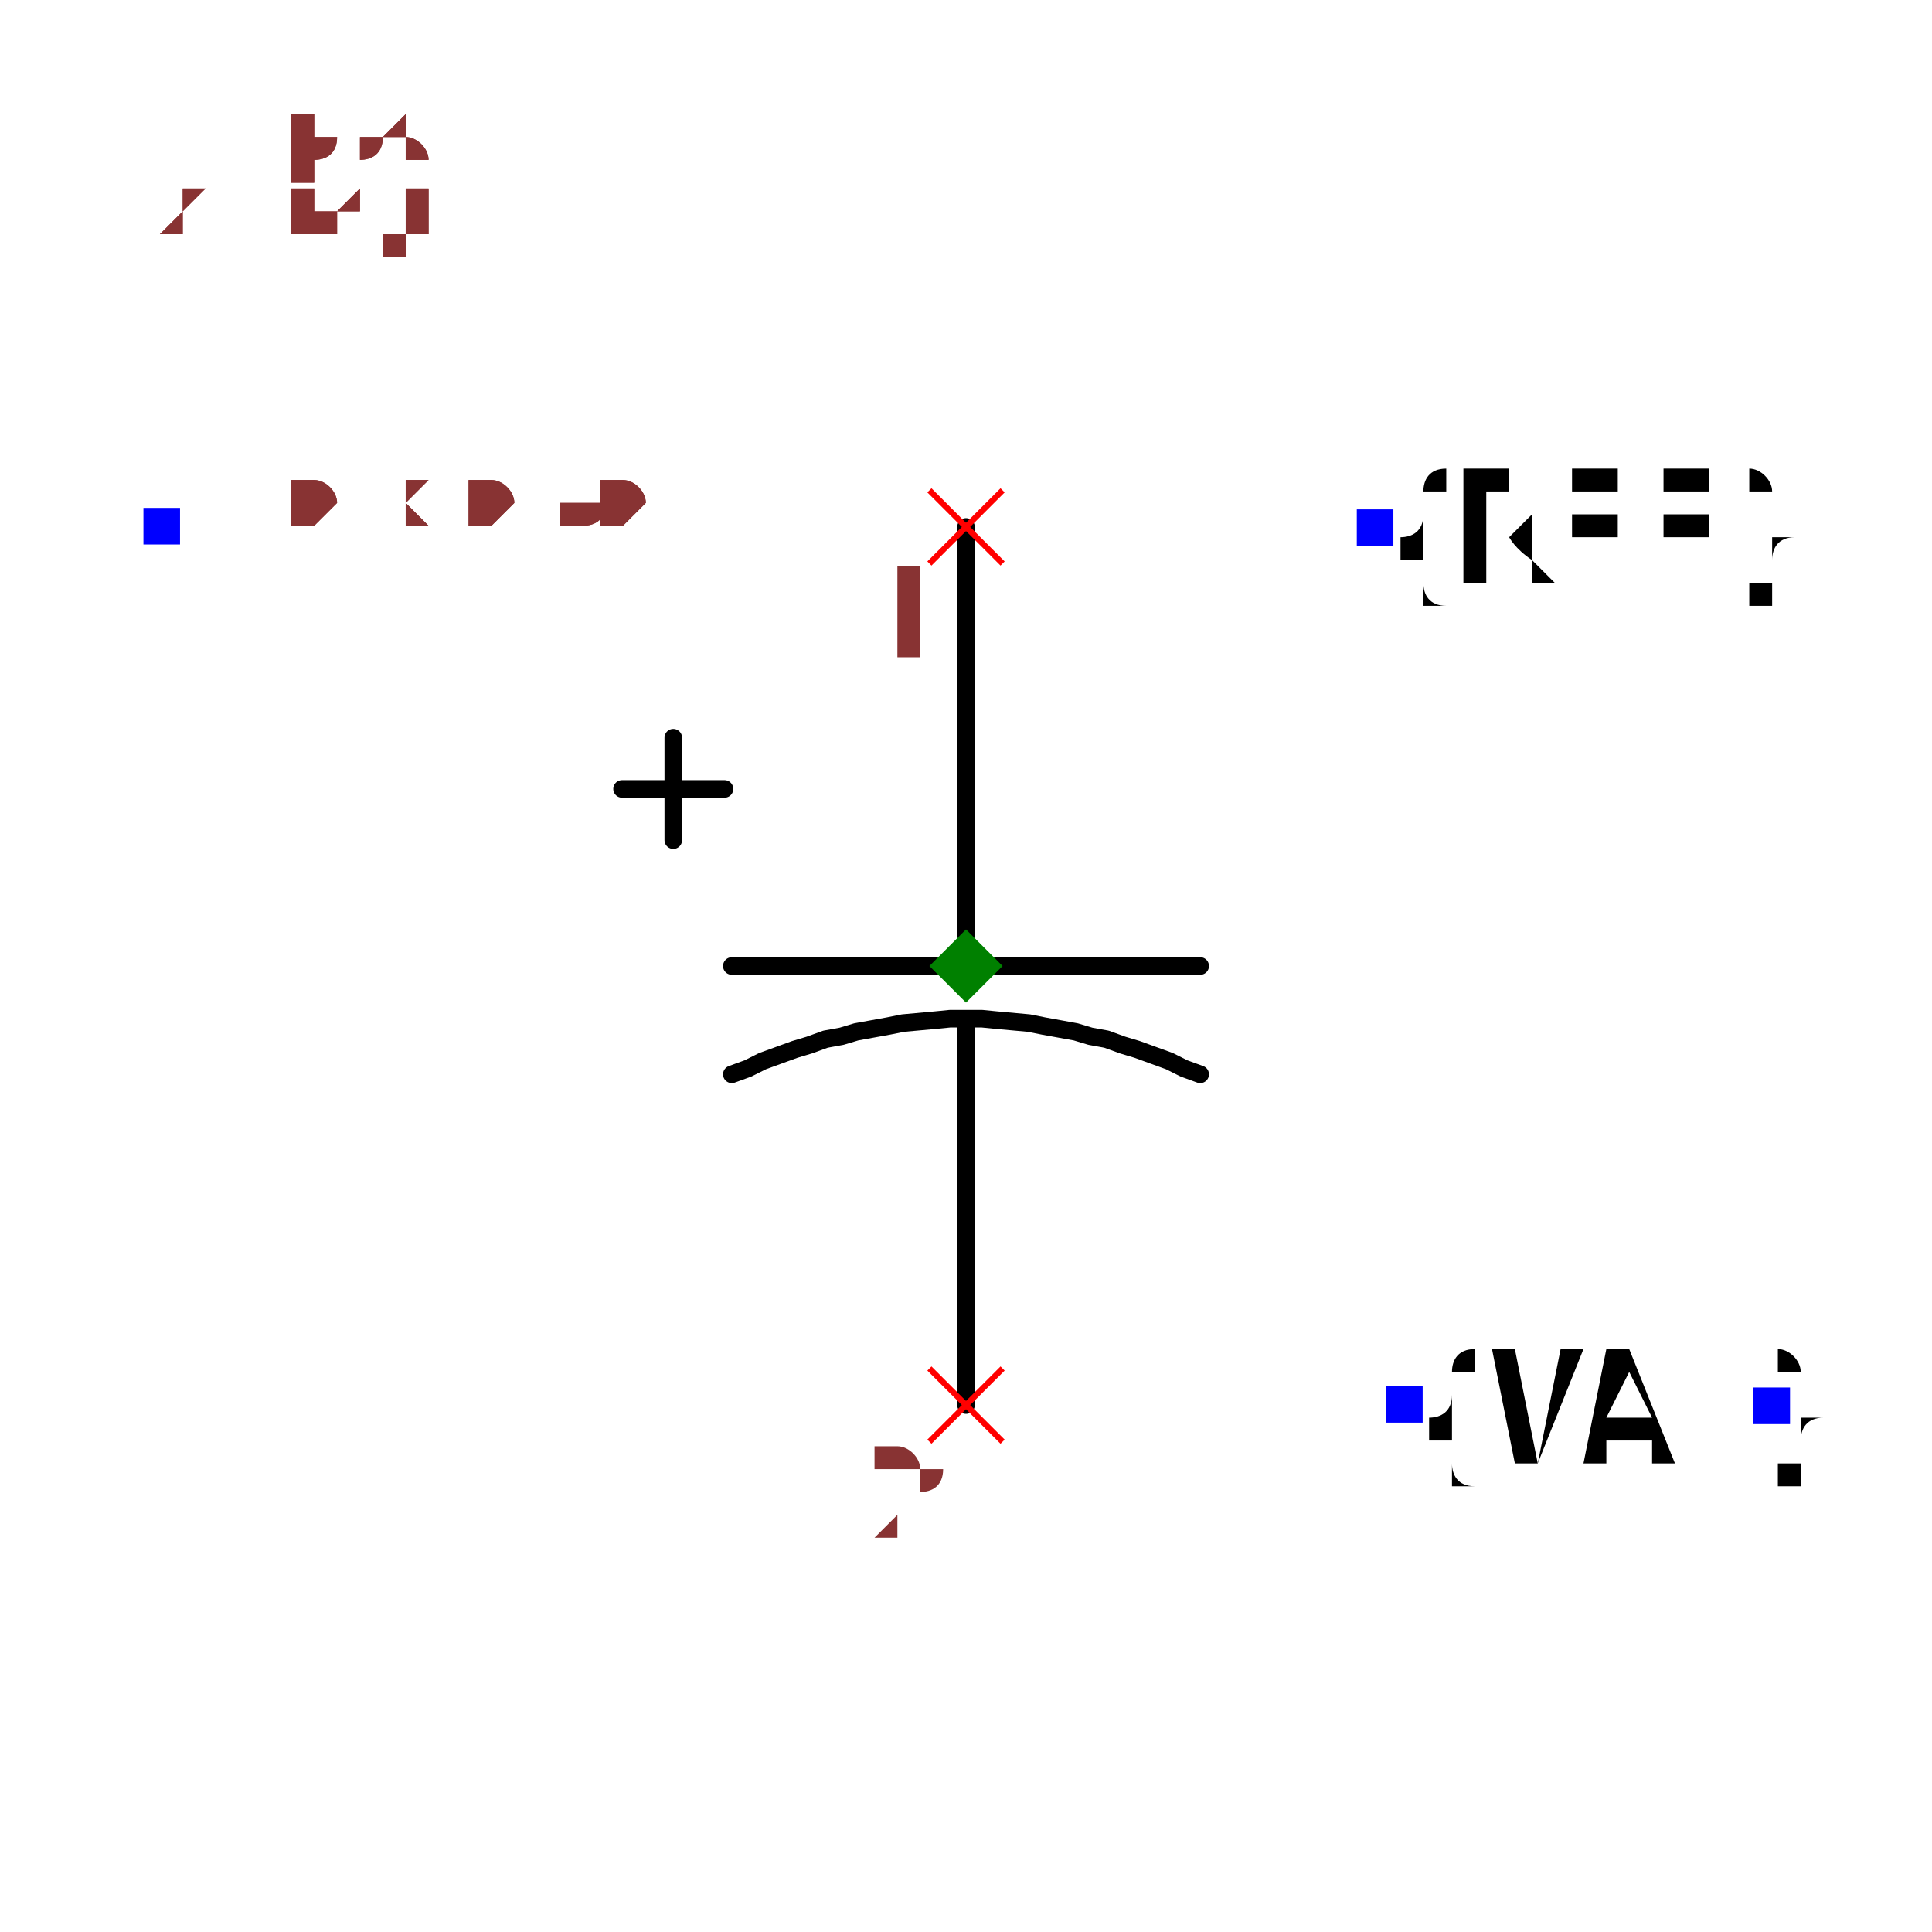
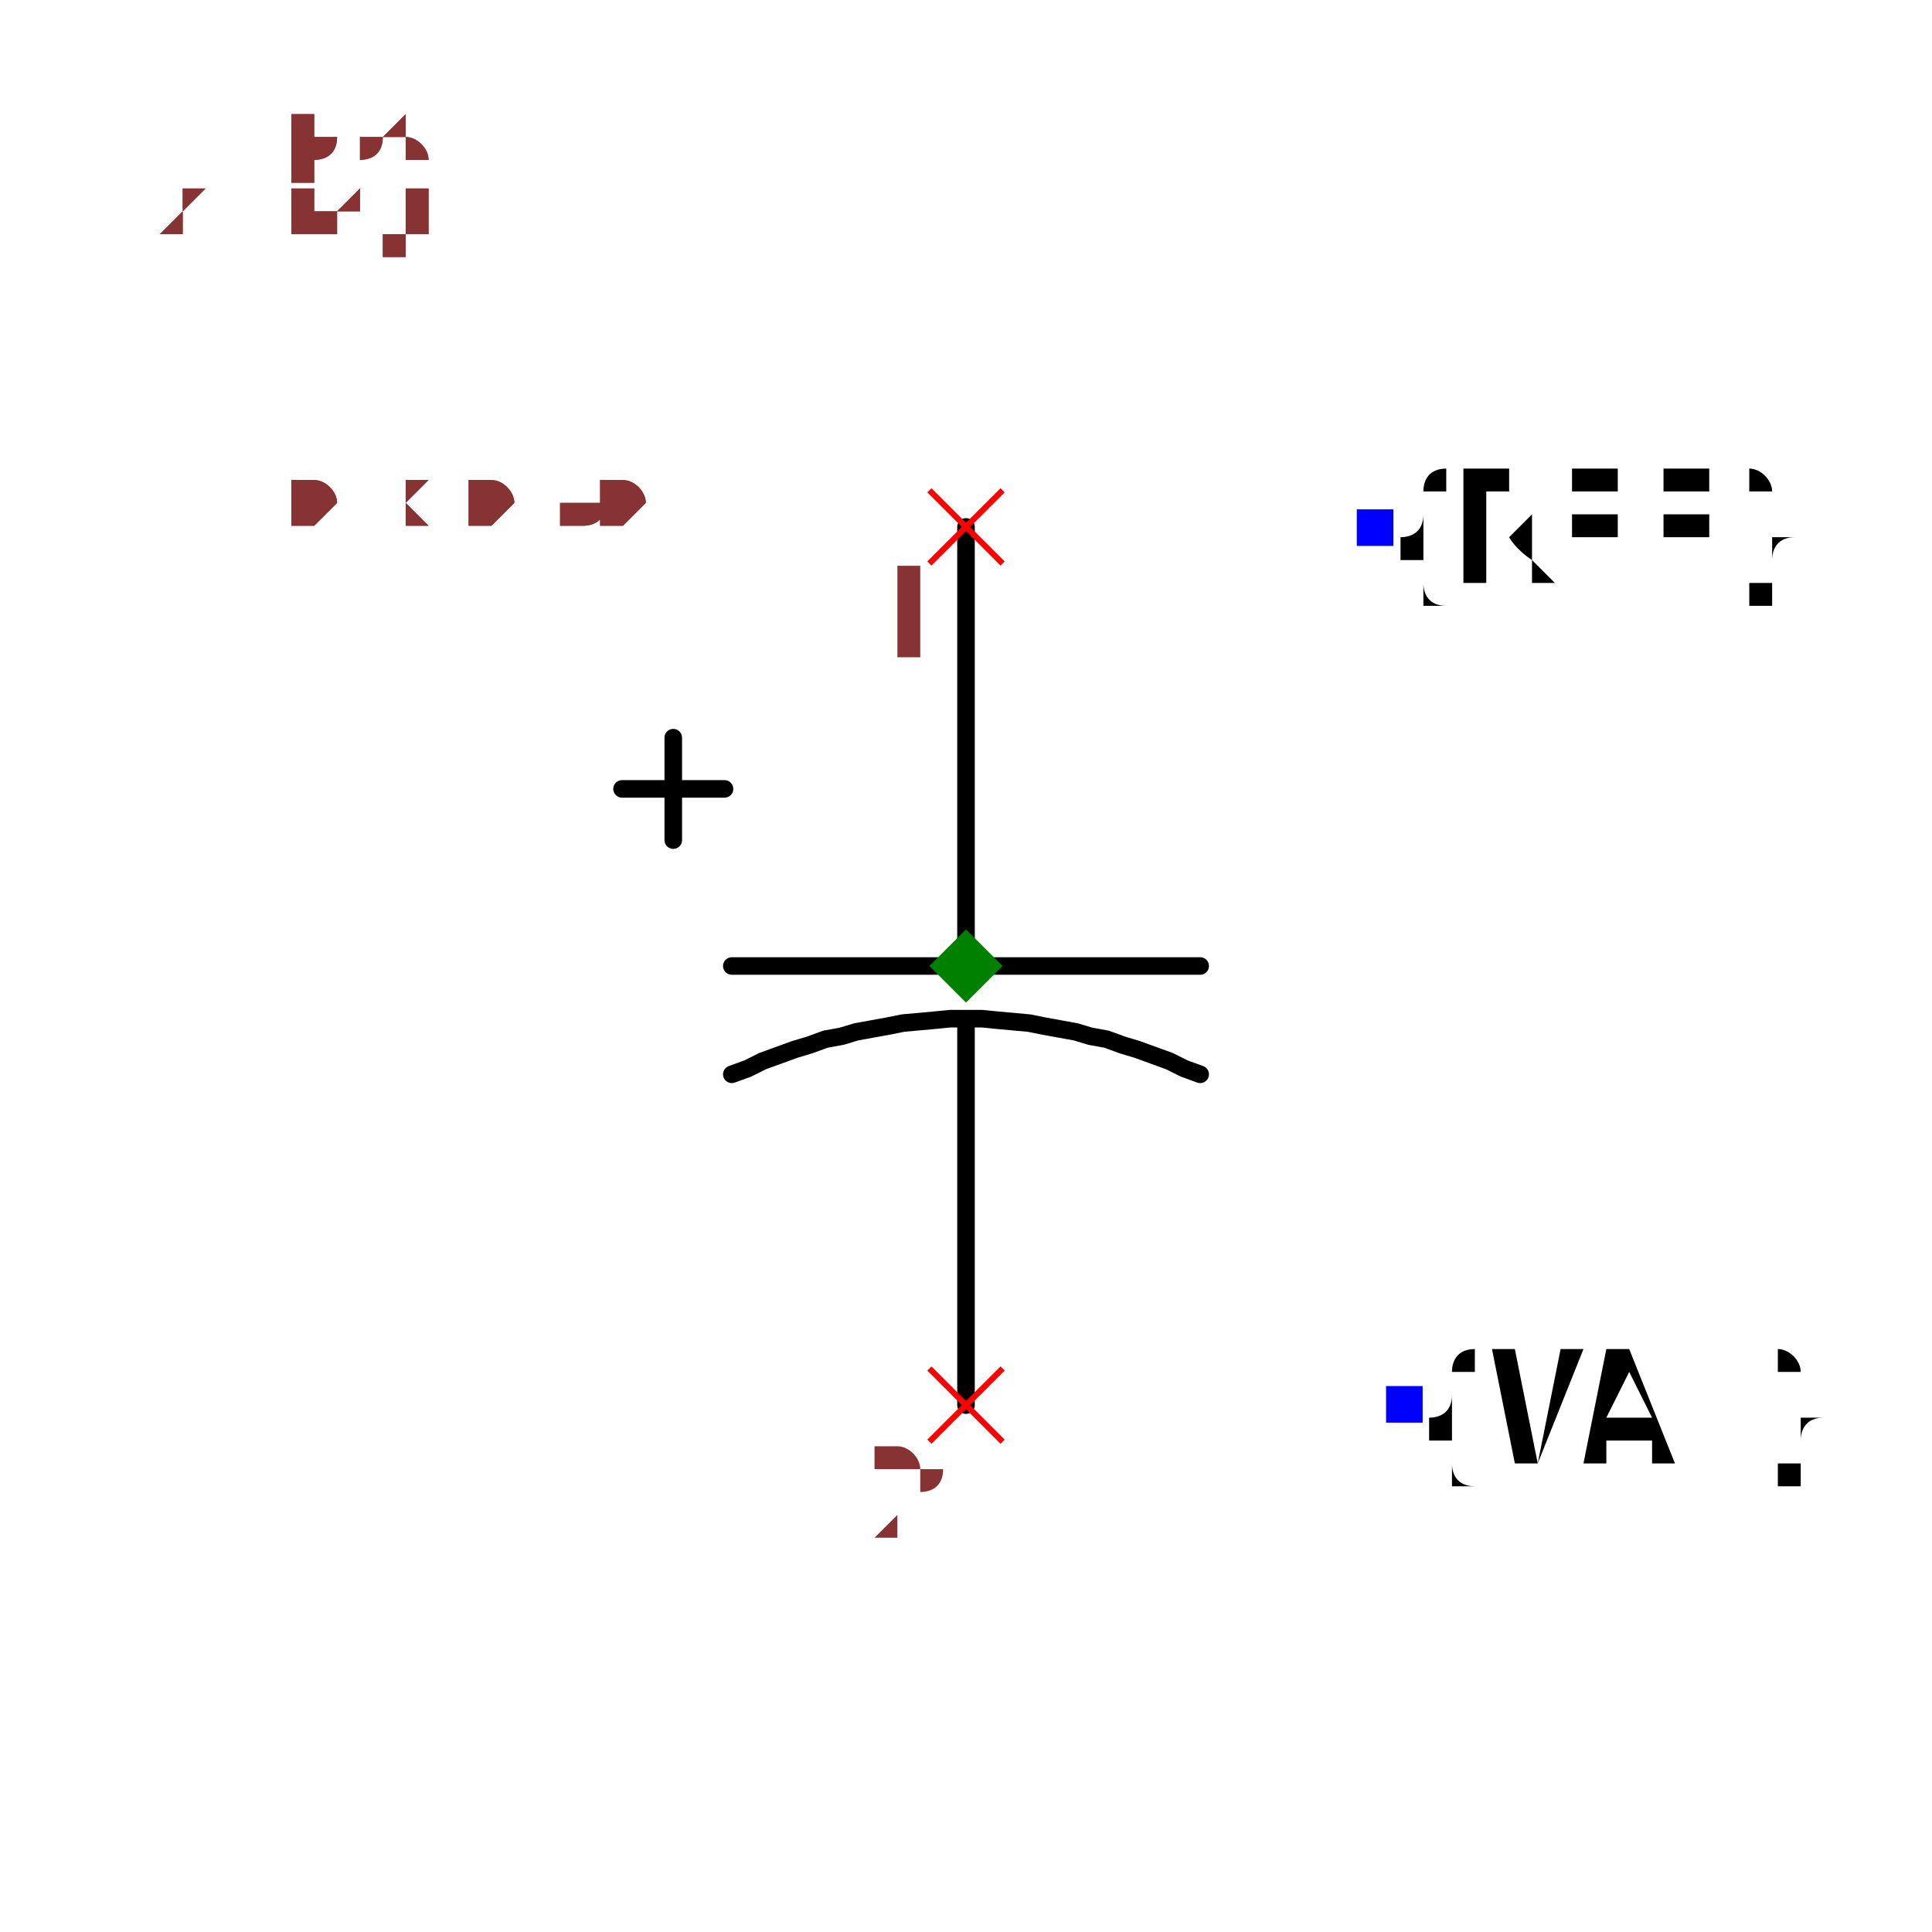
<svg xmlns="http://www.w3.org/2000/svg" width="150" height="150" viewBox="-0.66 -0.36 1.32 0.72">
  <path d="M1.8369701987210297e-17,-0.3 L4.0229647351990554e-20,-0.001" fill="none" stroke="black" stroke-width="0.012" stroke-linecap="round" stroke-linejoin="round" />
  <path d="M-2.3686506065708534e-18,0.039 L-1.8369701987210297e-17,0.3" fill="none" stroke="black" stroke-width="0.012" stroke-linecap="round" stroke-linejoin="round" />
  <path d="M-0.16,0.074 L-0.16,0.074 L-0.149,0.07 L-0.139,0.065 L-0.128,0.061 L-0.117,0.057 L-0.107,0.054 L-0.096,0.05 L-0.085,0.048 L-0.075,0.045 L-0.064,0.043 L-0.053,0.041 L-0.043,0.039 L-0.032,0.038 L-0.021,0.037 L-0.011,0.036 L-2.1978123780897974e-18,0.036 L0.011,0.036 L0.021,0.037 L0.032,0.038 L0.043,0.039 L0.053,0.041 L0.064,0.043 L0.075,0.045 L0.085,0.048 L0.096,0.05 L0.107,0.054 L0.117,0.057 L0.128,0.061 L0.139,0.065 L0.149,0.07 L0.16,0.074 L0.16,0.074" fill="none" stroke="black" stroke-width="0.012" stroke-linecap="round" stroke-linejoin="round" />
  <path d="M-0.16,0 L0.16,0" fill="none" stroke="black" stroke-width="0.012" stroke-linecap="round" stroke-linejoin="round" />
  <path d="M-0.2,-0.156 L-0.2,-0.086" fill="none" stroke="black" stroke-width="0.012" stroke-linecap="round" stroke-linejoin="round" />
  <path d="M-0.165,-0.121 L-0.235,-0.121" fill="none" stroke="black" stroke-width="0.012" stroke-linecap="round" stroke-linejoin="round" />
  <text x="0.28" y="-0.3" dx="0" dy="0.038" text-anchor="start" style="font: 0.1px monospace; fill: black">{REF}</text>
  <rect x="0.267" y="-0.312" width="0.025" height="0.025" fill="blue" />
  <text x="0.3" y="0.3" dx="0" dy="0.038" text-anchor="start" style="font: 0.1px monospace; fill: black">{VAL}</text>
  <rect x="0.287" y="0.287" width="0.025" height="0.025" fill="blue" />
-   <text x="0.55" y="0.3" dx="0" dy="0.05" text-anchor="middle" style="font: 0.1px monospace; fill: black" />
-   <rect x="0.538" y="0.288" width="0.025" height="0.025" fill="blue" />
-   <text x="-0.55" y="-0.3" dx="0" dy="0.05" text-anchor="middle" style="font: 0.1px monospace; fill: black" />
-   <rect x="-0.562" y="-0.313" width="0.025" height="0.025" fill="blue" />
+   <circle cx="0.55" cy="0.3" r="0" fill="none" stroke="transparent" stroke-width="0.02" />
+   <circle cx="-0.55" cy="-0.3" r="0" fill="none" stroke="transparent" stroke-width="0.02" />
  <line x1="-0.025" y1="0.275" x2="0.025" y2="0.325" stroke="red" stroke-width="0.004" />
  <line x1="-0.025" y1="0.325" x2="0.025" y2="0.275" stroke="red" stroke-width="0.004" />
  <text x="-0.04" y="0.39" text-anchor="middle" style="font: 0.08px monospace; fill: #833;">2</text>
  <line x1="-0.025" y1="-0.325" x2="0.025" y2="-0.275" stroke="red" stroke-width="0.004" />
  <line x1="-0.025" y1="-0.275" x2="0.025" y2="-0.325" stroke="red" stroke-width="0.004" />
  <text x="-0.04" y="-0.21" text-anchor="middle" style="font: 0.08px monospace; fill: #833;">1</text>
  <path d="M 0 -0.025 L 0.025 0 L 0 0.025 L -0.025 0 Z" fill="green" />
  <text x="-0.55" y="-0.3" style="font: 0.05px monospace; fill: #833;">1.10 x 0.60</text>
  <text x="-0.55" y="-0.35" dy="-0.15" style="font: 0.05px monospace; fill: #833;">2 [neg]</text>
  <text x="-0.55" y="-0.4" dy="-0.15" style="font: 0.05px monospace; fill: #833;">1 [pos]</text>
  <text x="-0.55" y="-0.3" style="font: 0.05px monospace; fill: #833;">1.10 x 0.60</text>
  <text x="-0.55" y="-0.35" dy="-0.15" style="font: 0.05px monospace; fill: #833;">2 [neg]</text>
  <text x="-0.55" y="-0.4" dy="-0.15" style="font: 0.05px monospace; fill: #833;">1 [pos]</text>
</svg>
